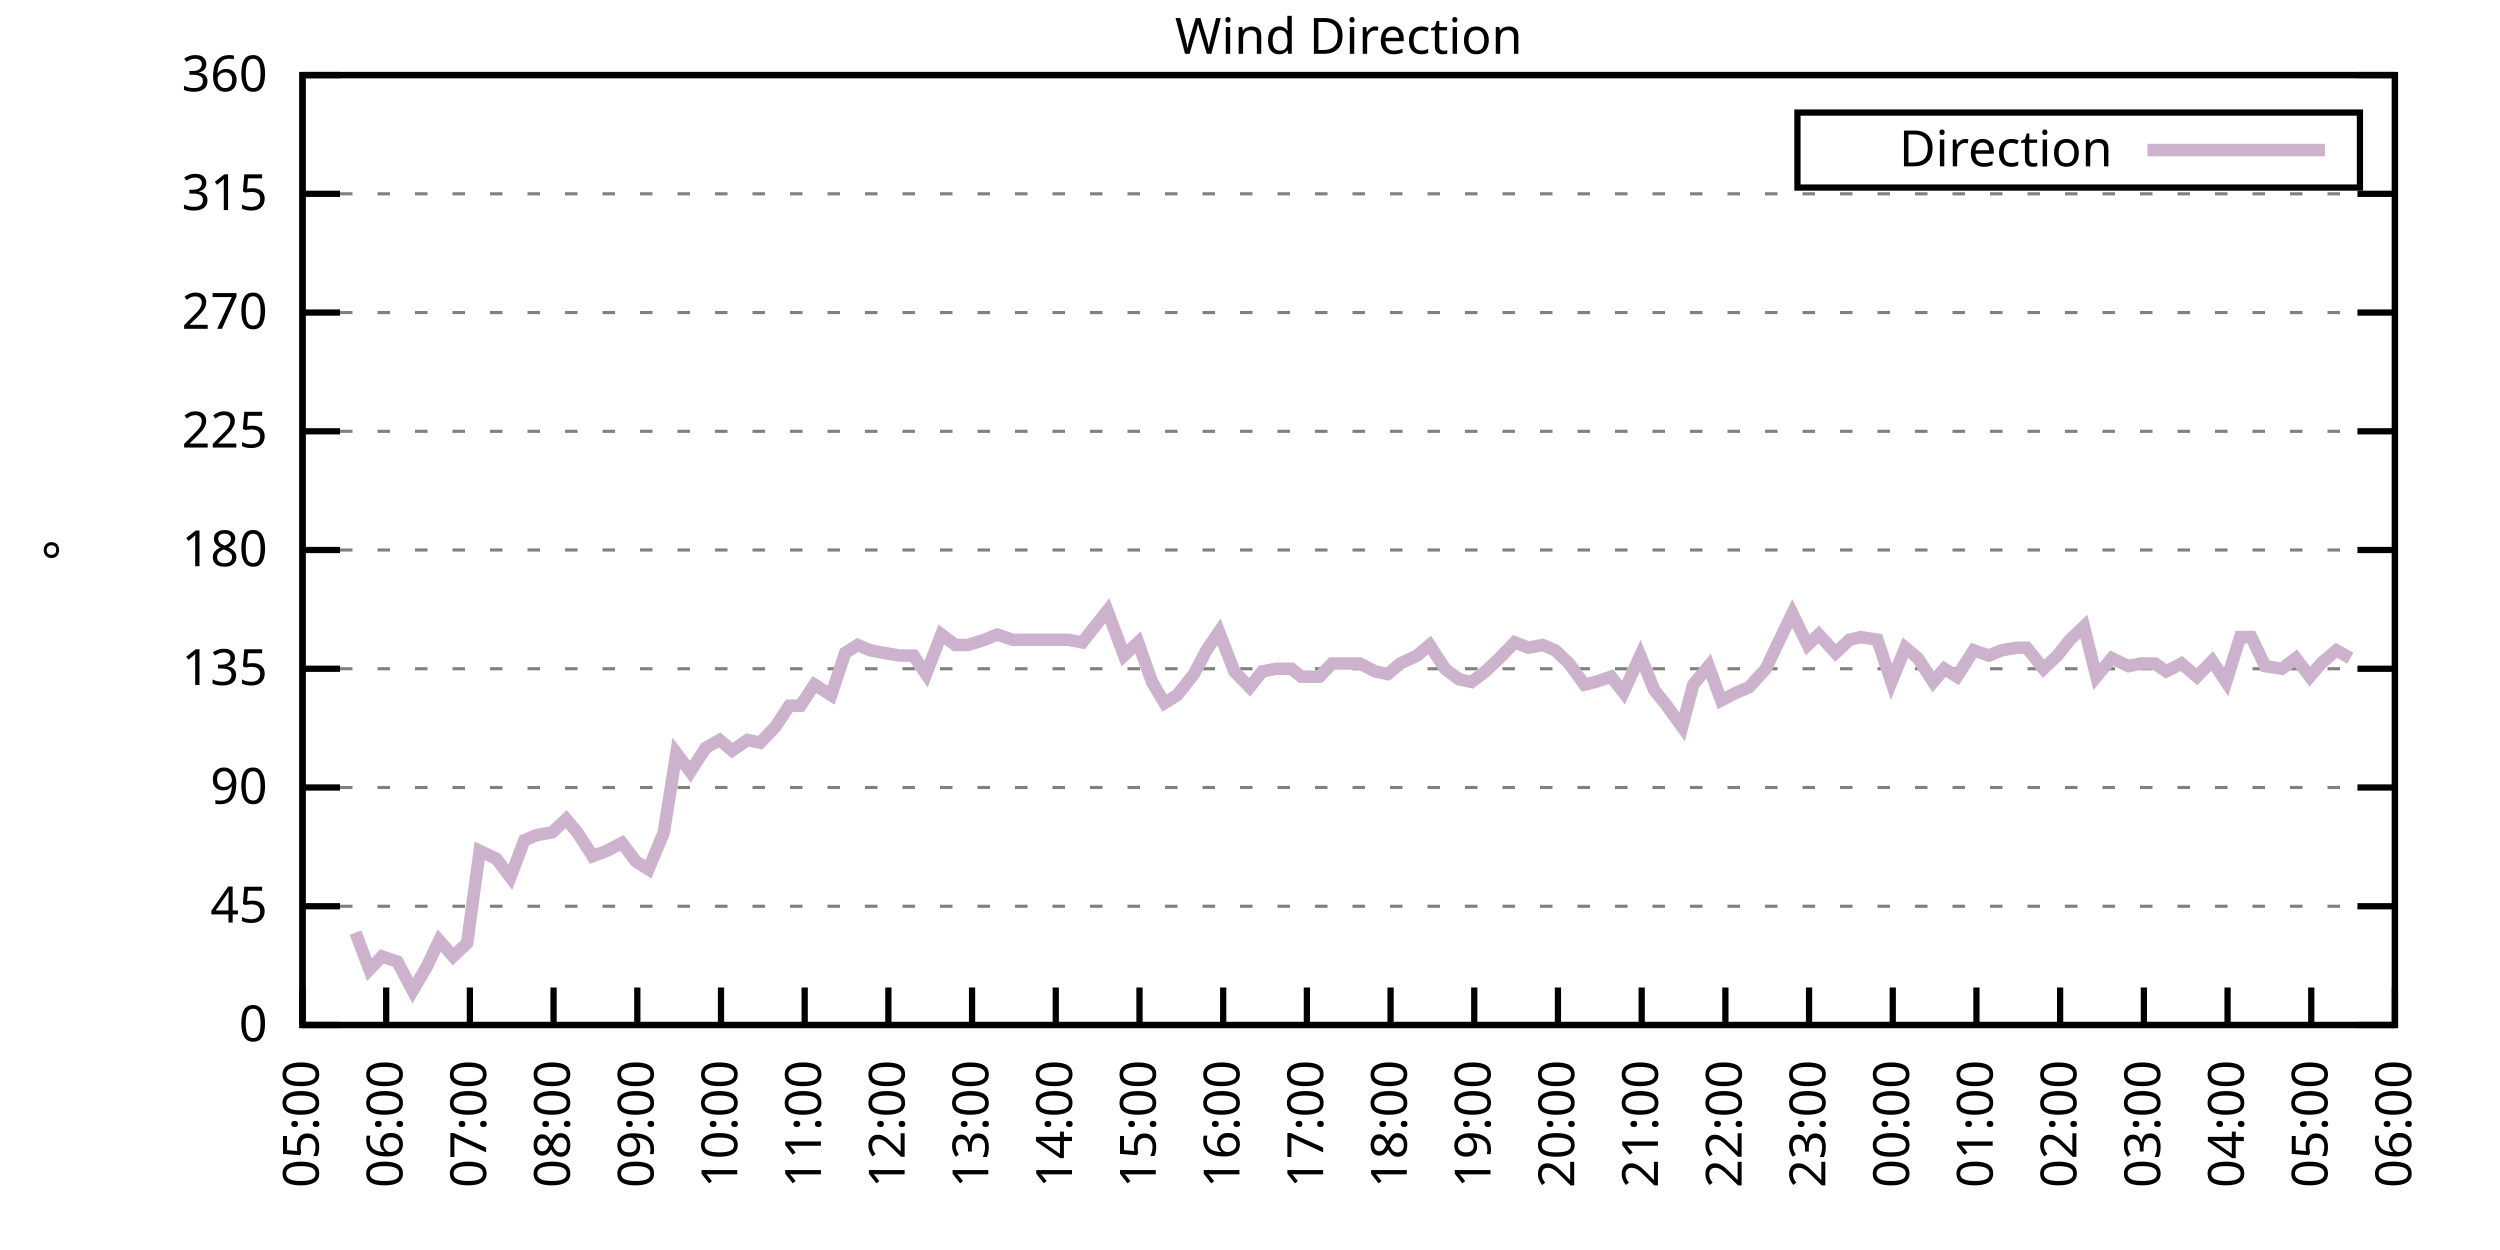
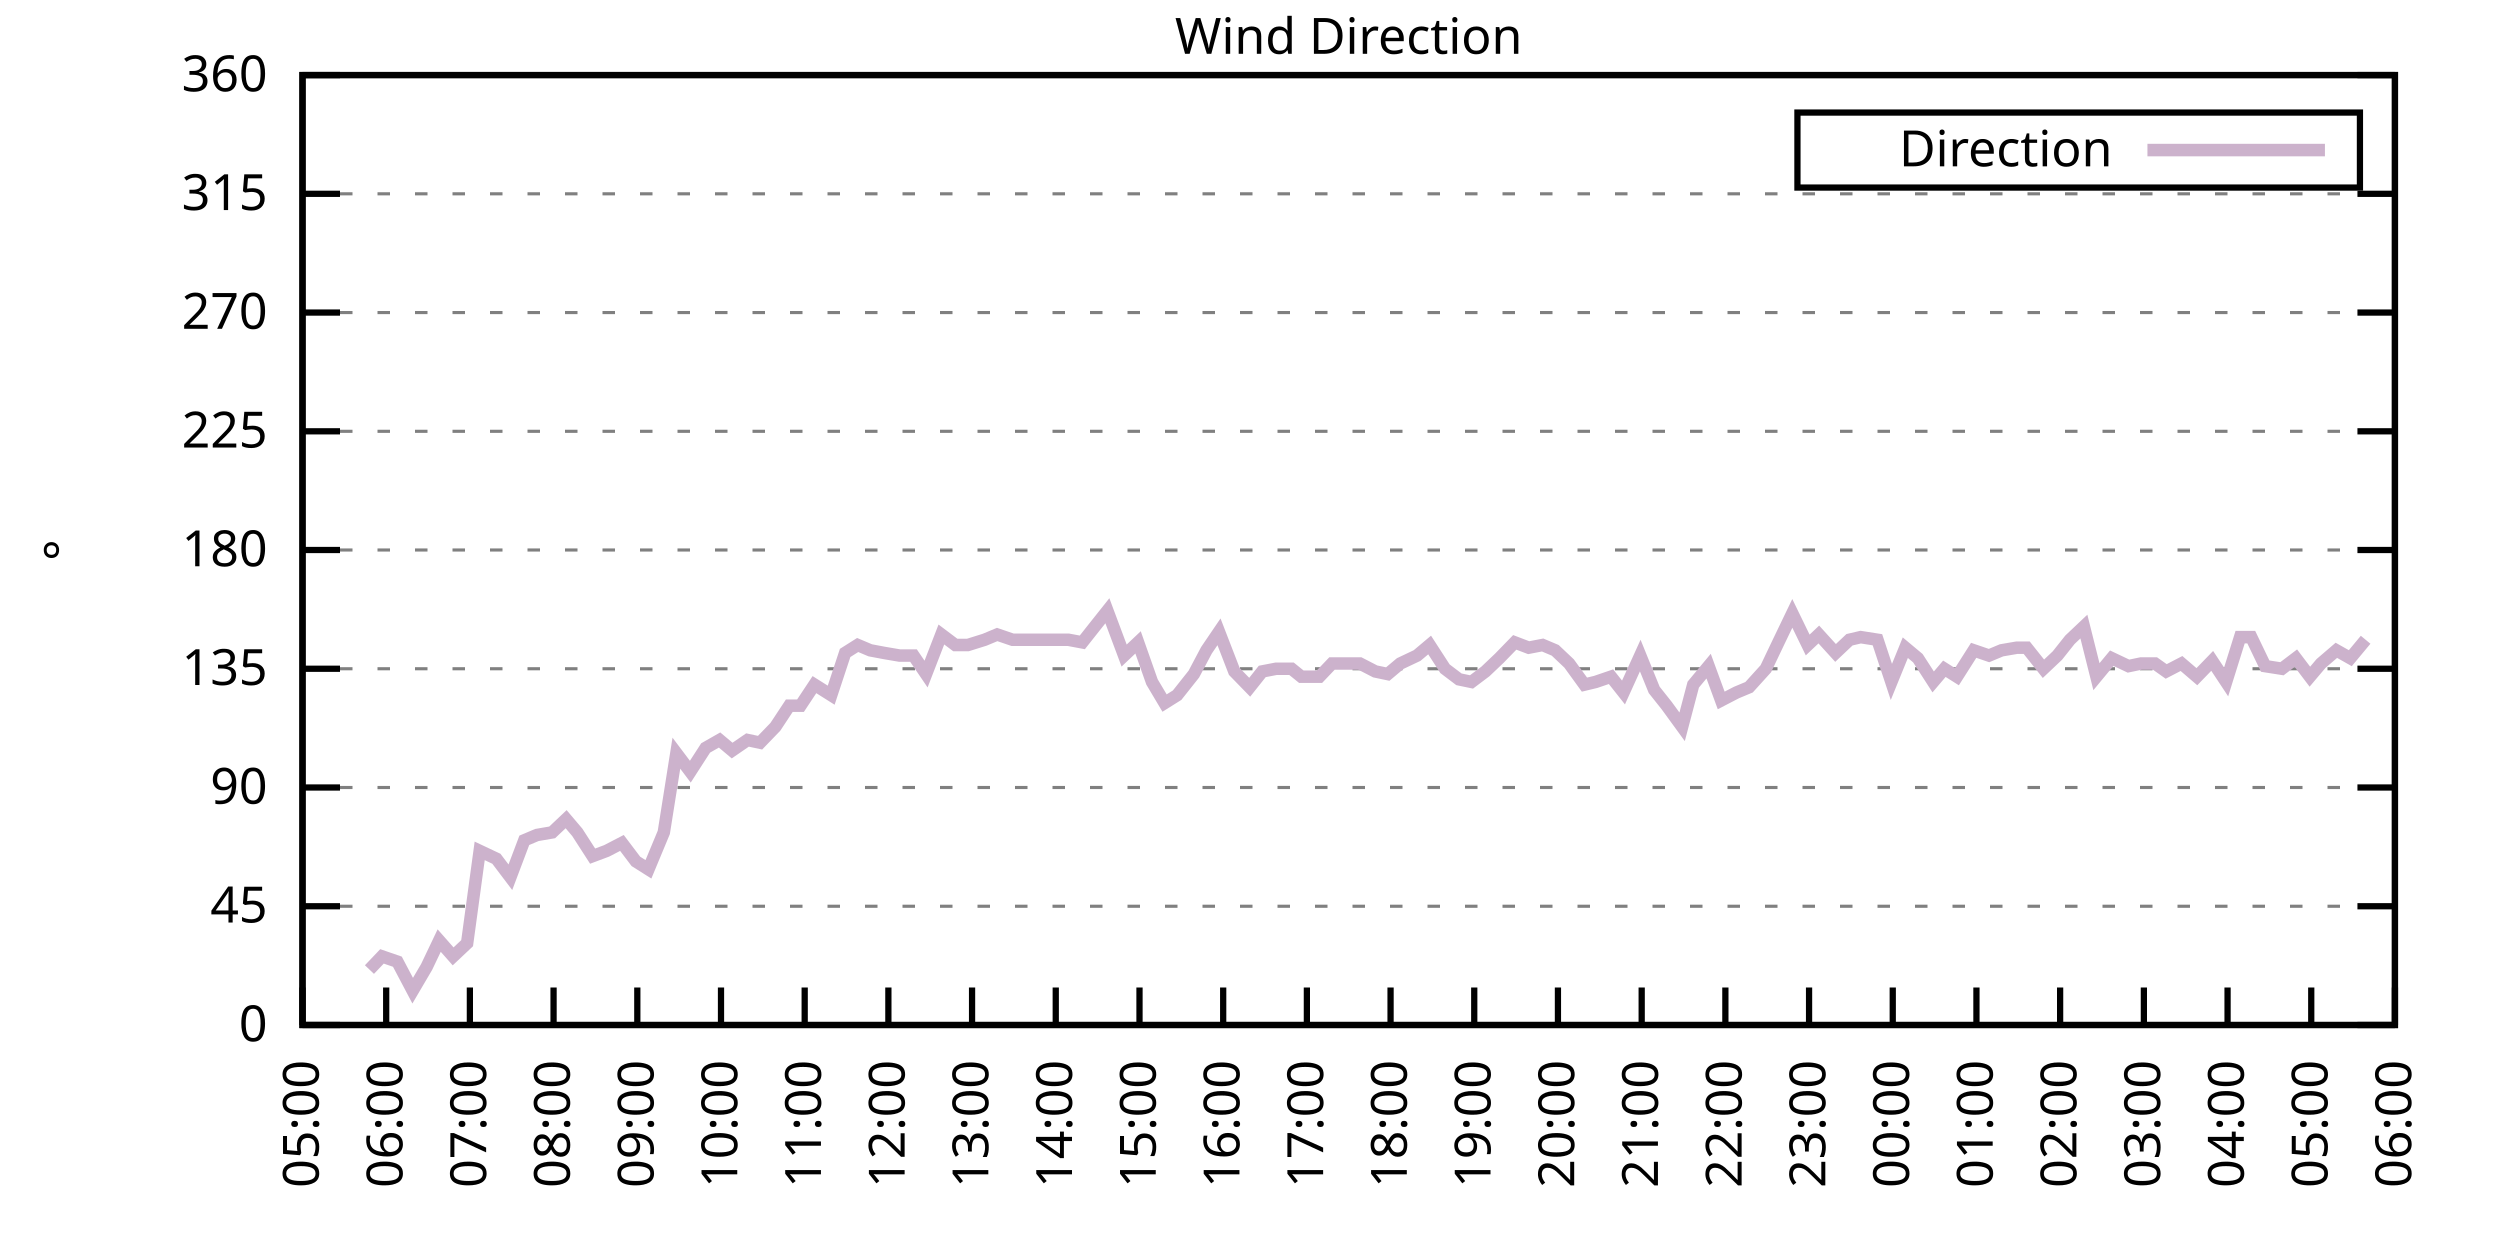
<svg xmlns="http://www.w3.org/2000/svg" xmlns:xlink="http://www.w3.org/1999/xlink" width="400" height="200" viewBox="0 0 400 200">
  <g id="gnuplot_canvas">
    <rect x="0" y="0" width="400" height="200" fill="none" />
    <defs>
      <circle id="gpDot" r="0.5" stroke-width="0.5" stroke="currentColor" />
      <path id="gpPt0" stroke-width="0.333" stroke="currentColor" d="M-1,0 h2 M0,-1 v2" />
      <path id="gpPt1" stroke-width="0.333" stroke="currentColor" d="M-1,-1 L1,1 M1,-1 L-1,1" />
      <path id="gpPt2" stroke-width="0.333" stroke="currentColor" d="M-1,0 L1,0 M0,-1 L0,1 M-1,-1 L1,1 M-1,1 L1,-1" />
      <rect id="gpPt3" stroke-width="0.333" stroke="currentColor" x="-1" y="-1" width="2" height="2" />
      <rect id="gpPt4" stroke-width="0.333" stroke="currentColor" fill="currentColor" x="-1" y="-1" width="2" height="2" />
      <circle id="gpPt5" stroke-width="0.333" stroke="currentColor" cx="0" cy="0" r="1" />
      <use xlink:href="#gpPt5" id="gpPt6" fill="currentColor" stroke="none" />
      <path id="gpPt7" stroke-width="0.333" stroke="currentColor" d="M0,-1.33 L-1.33,0.67 L1.33,0.67 z" />
      <use xlink:href="#gpPt7" id="gpPt8" fill="currentColor" stroke="none" />
      <use xlink:href="#gpPt7" id="gpPt9" stroke="currentColor" transform="rotate(180)" />
      <use xlink:href="#gpPt9" id="gpPt10" fill="currentColor" stroke="none" />
      <use xlink:href="#gpPt3" id="gpPt11" stroke="currentColor" transform="rotate(45)" />
      <use xlink:href="#gpPt11" id="gpPt12" fill="currentColor" stroke="none" />
      <path id="gpPt13" stroke-width="0.333" stroke="currentColor" d="M0,1.330 L1.265,0.411 L0.782,-1.067 L-0.782,-1.076 L-1.265,0.411 z" />
      <use xlink:href="#gpPt13" id="gpPt14" fill="currentColor" stroke="none" />
      <filter id="textbox" filterUnits="objectBoundingBox" x="0" y="0" height="1" width="1">
        <feFlood flood-color="white" flood-opacity="1" result="bgnd" />
        <feComposite in="SourceGraphic" in2="bgnd" operator="atop" />
      </filter>
      <filter id="greybox" filterUnits="objectBoundingBox" x="0" y="0" height="1" width="1">
        <feFlood flood-color="lightgrey" flood-opacity="1" result="grey" />
        <feComposite in="SourceGraphic" in2="grey" operator="atop" />
      </filter>
    </defs>
    <g fill="none" color="white" stroke="currentColor" stroke-width="1.00" stroke-linecap="butt" stroke-linejoin="miter">
</g>
    <g fill="none" color="black" stroke="currentColor" stroke-width="1.00" stroke-linecap="butt" stroke-linejoin="miter">
      <g stroke="none" shape-rendering="crispEdges">
        <polygon fill="rgb(255, 255, 255)" points="48.40,164.00 383.18,164.00 383.18,12.02 48.40,12.02 " />
      </g>
    </g>
    <g fill="none" color="black" stroke="currentColor" stroke-width="1.00" stroke-linecap="butt" stroke-linejoin="miter">
</g>
    <g fill="none" color="black" stroke="black" stroke-width="0.50" stroke-linecap="butt" stroke-linejoin="miter">
</g>
    <g fill="none" color="gray" stroke="currentColor" stroke-width="0.50" stroke-linecap="butt" stroke-linejoin="miter">
      <path stroke="gray" stroke-dasharray="2,4" class="gridline" d="M48.40,164.00 L383.19,164.00  " />
    </g>
    <g fill="none" color="gray" stroke="gray" stroke-width="1.00" stroke-linecap="butt" stroke-linejoin="miter">
</g>
    <g fill="none" color="black" stroke="currentColor" stroke-width="1.00" stroke-linecap="butt" stroke-linejoin="miter">
      <path stroke="black" d="M48.40,164.00 L54.40,164.00 M383.19,164.00 L377.19,164.00  " />
      <g transform="translate(42.80,166.60)" stroke="none" fill="black" font-family="Sans" font-size="8.00" text-anchor="end">
        <text>
          <tspan font-family="Sans"> 0</tspan>
        </text>
      </g>
    </g>
    <g fill="none" color="black" stroke="currentColor" stroke-width="1.00" stroke-linecap="butt" stroke-linejoin="miter">
</g>
    <g fill="none" color="black" stroke="black" stroke-width="0.50" stroke-linecap="butt" stroke-linejoin="miter">
</g>
    <g fill="none" color="gray" stroke="currentColor" stroke-width="0.50" stroke-linecap="butt" stroke-linejoin="miter">
      <path stroke="gray" stroke-dasharray="2,4" class="gridline" d="M48.40,145.00 L383.19,145.00  " />
    </g>
    <g fill="none" color="gray" stroke="gray" stroke-width="1.00" stroke-linecap="butt" stroke-linejoin="miter">
</g>
    <g fill="none" color="black" stroke="currentColor" stroke-width="1.00" stroke-linecap="butt" stroke-linejoin="miter">
      <path stroke="black" d="M48.40,145.00 L54.40,145.00 M383.19,145.00 L377.19,145.00  " />
      <g transform="translate(42.80,147.60)" stroke="none" fill="black" font-family="Sans" font-size="8.00" text-anchor="end">
        <text>
          <tspan font-family="Sans"> 45</tspan>
        </text>
      </g>
    </g>
    <g fill="none" color="black" stroke="currentColor" stroke-width="1.00" stroke-linecap="butt" stroke-linejoin="miter">
</g>
    <g fill="none" color="black" stroke="black" stroke-width="0.50" stroke-linecap="butt" stroke-linejoin="miter">
</g>
    <g fill="none" color="gray" stroke="currentColor" stroke-width="0.50" stroke-linecap="butt" stroke-linejoin="miter">
      <path stroke="gray" stroke-dasharray="2,4" class="gridline" d="M48.40,126.00 L383.19,126.00  " />
    </g>
    <g fill="none" color="gray" stroke="gray" stroke-width="1.00" stroke-linecap="butt" stroke-linejoin="miter">
</g>
    <g fill="none" color="black" stroke="currentColor" stroke-width="1.00" stroke-linecap="butt" stroke-linejoin="miter">
      <path stroke="black" d="M48.40,126.00 L54.40,126.00 M383.19,126.00 L377.19,126.00  " />
      <g transform="translate(42.80,128.60)" stroke="none" fill="black" font-family="Sans" font-size="8.00" text-anchor="end">
        <text>
          <tspan font-family="Sans"> 90</tspan>
        </text>
      </g>
    </g>
    <g fill="none" color="black" stroke="currentColor" stroke-width="1.00" stroke-linecap="butt" stroke-linejoin="miter">
</g>
    <g fill="none" color="black" stroke="black" stroke-width="0.50" stroke-linecap="butt" stroke-linejoin="miter">
</g>
    <g fill="none" color="gray" stroke="currentColor" stroke-width="0.50" stroke-linecap="butt" stroke-linejoin="miter">
      <path stroke="gray" stroke-dasharray="2,4" class="gridline" d="M48.40,107.00 L383.19,107.00  " />
    </g>
    <g fill="none" color="gray" stroke="gray" stroke-width="1.00" stroke-linecap="butt" stroke-linejoin="miter">
</g>
    <g fill="none" color="black" stroke="currentColor" stroke-width="1.00" stroke-linecap="butt" stroke-linejoin="miter">
      <path stroke="black" d="M48.40,107.00 L54.40,107.00 M383.19,107.00 L377.19,107.00  " />
      <g transform="translate(42.80,109.60)" stroke="none" fill="black" font-family="Sans" font-size="8.00" text-anchor="end">
        <text>
          <tspan font-family="Sans"> 135</tspan>
        </text>
      </g>
    </g>
    <g fill="none" color="black" stroke="currentColor" stroke-width="1.00" stroke-linecap="butt" stroke-linejoin="miter">
</g>
    <g fill="none" color="black" stroke="black" stroke-width="0.50" stroke-linecap="butt" stroke-linejoin="miter">
</g>
    <g fill="none" color="gray" stroke="currentColor" stroke-width="0.50" stroke-linecap="butt" stroke-linejoin="miter">
      <path stroke="gray" stroke-dasharray="2,4" class="gridline" d="M48.40,88.00 L383.19,88.00  " />
    </g>
    <g fill="none" color="gray" stroke="gray" stroke-width="1.00" stroke-linecap="butt" stroke-linejoin="miter">
</g>
    <g fill="none" color="black" stroke="currentColor" stroke-width="1.00" stroke-linecap="butt" stroke-linejoin="miter">
      <path stroke="black" d="M48.40,88.00 L54.40,88.00 M383.19,88.00 L377.19,88.00  " />
      <g transform="translate(42.80,90.60)" stroke="none" fill="black" font-family="Sans" font-size="8.00" text-anchor="end">
        <text>
          <tspan font-family="Sans"> 180</tspan>
        </text>
      </g>
    </g>
    <g fill="none" color="black" stroke="currentColor" stroke-width="1.00" stroke-linecap="butt" stroke-linejoin="miter">
</g>
    <g fill="none" color="black" stroke="black" stroke-width="0.50" stroke-linecap="butt" stroke-linejoin="miter">
</g>
    <g fill="none" color="gray" stroke="currentColor" stroke-width="0.50" stroke-linecap="butt" stroke-linejoin="miter">
      <path stroke="gray" stroke-dasharray="2,4" class="gridline" d="M48.40,69.01 L383.19,69.01  " />
    </g>
    <g fill="none" color="gray" stroke="gray" stroke-width="1.00" stroke-linecap="butt" stroke-linejoin="miter">
</g>
    <g fill="none" color="black" stroke="currentColor" stroke-width="1.00" stroke-linecap="butt" stroke-linejoin="miter">
      <path stroke="black" d="M48.40,69.01 L54.40,69.01 M383.19,69.01 L377.19,69.01  " />
      <g transform="translate(42.80,71.61)" stroke="none" fill="black" font-family="Sans" font-size="8.00" text-anchor="end">
        <text>
          <tspan font-family="Sans"> 225</tspan>
        </text>
      </g>
    </g>
    <g fill="none" color="black" stroke="currentColor" stroke-width="1.00" stroke-linecap="butt" stroke-linejoin="miter">
</g>
    <g fill="none" color="black" stroke="black" stroke-width="0.50" stroke-linecap="butt" stroke-linejoin="miter">
</g>
    <g fill="none" color="gray" stroke="currentColor" stroke-width="0.50" stroke-linecap="butt" stroke-linejoin="miter">
      <path stroke="gray" stroke-dasharray="2,4" class="gridline" d="M48.40,50.01 L383.19,50.01  " />
    </g>
    <g fill="none" color="gray" stroke="gray" stroke-width="1.00" stroke-linecap="butt" stroke-linejoin="miter">
</g>
    <g fill="none" color="black" stroke="currentColor" stroke-width="1.00" stroke-linecap="butt" stroke-linejoin="miter">
      <path stroke="black" d="M48.40,50.01 L54.40,50.01 M383.19,50.01 L377.19,50.01  " />
      <g transform="translate(42.80,52.61)" stroke="none" fill="black" font-family="Sans" font-size="8.00" text-anchor="end">
        <text>
          <tspan font-family="Sans"> 270</tspan>
        </text>
      </g>
    </g>
    <g fill="none" color="black" stroke="currentColor" stroke-width="1.00" stroke-linecap="butt" stroke-linejoin="miter">
</g>
    <g fill="none" color="black" stroke="black" stroke-width="0.50" stroke-linecap="butt" stroke-linejoin="miter">
</g>
    <g fill="none" color="gray" stroke="currentColor" stroke-width="0.50" stroke-linecap="butt" stroke-linejoin="miter">
      <path stroke="gray" stroke-dasharray="2,4" class="gridline" d="M48.40,31.01 L383.19,31.01  " />
    </g>
    <g fill="none" color="gray" stroke="gray" stroke-width="1.00" stroke-linecap="butt" stroke-linejoin="miter">
</g>
    <g fill="none" color="black" stroke="currentColor" stroke-width="1.00" stroke-linecap="butt" stroke-linejoin="miter">
      <path stroke="black" d="M48.40,31.01 L54.40,31.01 M383.19,31.01 L377.19,31.01  " />
      <g transform="translate(42.80,33.61)" stroke="none" fill="black" font-family="Sans" font-size="8.00" text-anchor="end">
        <text>
          <tspan font-family="Sans"> 315</tspan>
        </text>
      </g>
    </g>
    <g fill="none" color="black" stroke="currentColor" stroke-width="1.00" stroke-linecap="butt" stroke-linejoin="miter">
</g>
    <g fill="none" color="black" stroke="black" stroke-width="0.50" stroke-linecap="butt" stroke-linejoin="miter">
</g>
    <g fill="none" color="gray" stroke="currentColor" stroke-width="0.50" stroke-linecap="butt" stroke-linejoin="miter">
      <path stroke="gray" stroke-dasharray="2,4" class="gridline" d="M48.40,12.01 L383.19,12.01  " />
    </g>
    <g fill="none" color="gray" stroke="gray" stroke-width="1.00" stroke-linecap="butt" stroke-linejoin="miter">
</g>
    <g fill="none" color="black" stroke="currentColor" stroke-width="1.00" stroke-linecap="butt" stroke-linejoin="miter">
      <path stroke="black" d="M48.40,12.01 L54.40,12.01 M383.19,12.01 L377.19,12.01  " />
      <g transform="translate(42.80,14.61)" stroke="none" fill="black" font-family="Sans" font-size="8.00" text-anchor="end">
        <text>
          <tspan font-family="Sans"> 360</tspan>
        </text>
      </g>
    </g>
    <g fill="none" color="black" stroke="currentColor" stroke-width="1.00" stroke-linecap="butt" stroke-linejoin="miter">
      <path stroke="black" d="M48.40,164.00 L48.40,158.00  " />
      <g transform="translate(51.00,169.60) rotate(270.00)" stroke="none" fill="black" font-family="Sans" font-size="8.00" text-anchor="end">
        <text>
          <tspan font-family="Sans">05:00</tspan>
        </text>
      </g>
    </g>
    <g fill="none" color="black" stroke="currentColor" stroke-width="1.00" stroke-linecap="butt" stroke-linejoin="miter">
      <path stroke="black" d="M61.79,164.00 L61.79,158.00  " />
      <g transform="translate(64.39,169.60) rotate(270.00)" stroke="none" fill="black" font-family="Sans" font-size="8.00" text-anchor="end">
        <text>
          <tspan font-family="Sans">06:00</tspan>
        </text>
      </g>
    </g>
    <g fill="none" color="black" stroke="currentColor" stroke-width="1.00" stroke-linecap="butt" stroke-linejoin="miter">
      <path stroke="black" d="M75.18,164.00 L75.18,158.00  " />
      <g transform="translate(77.78,169.60) rotate(270.00)" stroke="none" fill="black" font-family="Sans" font-size="8.00" text-anchor="end">
        <text>
          <tspan font-family="Sans">07:00</tspan>
        </text>
      </g>
    </g>
    <g fill="none" color="black" stroke="currentColor" stroke-width="1.00" stroke-linecap="butt" stroke-linejoin="miter">
      <path stroke="black" d="M88.57,164.00 L88.57,158.00  " />
      <g transform="translate(91.17,169.60) rotate(270.00)" stroke="none" fill="black" font-family="Sans" font-size="8.00" text-anchor="end">
        <text>
          <tspan font-family="Sans">08:00</tspan>
        </text>
      </g>
    </g>
    <g fill="none" color="black" stroke="currentColor" stroke-width="1.00" stroke-linecap="butt" stroke-linejoin="miter">
      <path stroke="black" d="M101.97,164.00 L101.97,158.00  " />
      <g transform="translate(104.57,169.60) rotate(270.00)" stroke="none" fill="black" font-family="Sans" font-size="8.00" text-anchor="end">
        <text>
          <tspan font-family="Sans">09:00</tspan>
        </text>
      </g>
    </g>
    <g fill="none" color="black" stroke="currentColor" stroke-width="1.00" stroke-linecap="butt" stroke-linejoin="miter">
      <path stroke="black" d="M115.36,164.00 L115.36,158.00  " />
      <g transform="translate(117.96,169.60) rotate(270.00)" stroke="none" fill="black" font-family="Sans" font-size="8.00" text-anchor="end">
        <text>
          <tspan font-family="Sans">10:00</tspan>
        </text>
      </g>
    </g>
    <g fill="none" color="black" stroke="currentColor" stroke-width="1.00" stroke-linecap="butt" stroke-linejoin="miter">
      <path stroke="black" d="M128.75,164.00 L128.75,158.00  " />
      <g transform="translate(131.35,169.60) rotate(270.00)" stroke="none" fill="black" font-family="Sans" font-size="8.00" text-anchor="end">
        <text>
          <tspan font-family="Sans">11:00</tspan>
        </text>
      </g>
    </g>
    <g fill="none" color="black" stroke="currentColor" stroke-width="1.00" stroke-linecap="butt" stroke-linejoin="miter">
      <path stroke="black" d="M142.14,164.00 L142.14,158.00  " />
      <g transform="translate(144.74,169.60) rotate(270.00)" stroke="none" fill="black" font-family="Sans" font-size="8.00" text-anchor="end">
        <text>
          <tspan font-family="Sans">12:00</tspan>
        </text>
      </g>
    </g>
    <g fill="none" color="black" stroke="currentColor" stroke-width="1.00" stroke-linecap="butt" stroke-linejoin="miter">
      <path stroke="black" d="M155.53,164.00 L155.53,158.00  " />
      <g transform="translate(158.13,169.60) rotate(270.00)" stroke="none" fill="black" font-family="Sans" font-size="8.00" text-anchor="end">
        <text>
          <tspan font-family="Sans">13:00</tspan>
        </text>
      </g>
    </g>
    <g fill="none" color="black" stroke="currentColor" stroke-width="1.00" stroke-linecap="butt" stroke-linejoin="miter">
      <path stroke="black" d="M168.92,164.00 L168.92,158.00  " />
      <g transform="translate(171.52,169.60) rotate(270.00)" stroke="none" fill="black" font-family="Sans" font-size="8.00" text-anchor="end">
        <text>
          <tspan font-family="Sans">14:00</tspan>
        </text>
      </g>
    </g>
    <g fill="none" color="black" stroke="currentColor" stroke-width="1.00" stroke-linecap="butt" stroke-linejoin="miter">
      <path stroke="black" d="M182.32,164.00 L182.32,158.00  " />
      <g transform="translate(184.92,169.60) rotate(270.00)" stroke="none" fill="black" font-family="Sans" font-size="8.00" text-anchor="end">
        <text>
          <tspan font-family="Sans">15:00</tspan>
        </text>
      </g>
    </g>
    <g fill="none" color="black" stroke="currentColor" stroke-width="1.00" stroke-linecap="butt" stroke-linejoin="miter">
      <path stroke="black" d="M195.71,164.00 L195.71,158.00  " />
      <g transform="translate(198.31,169.60) rotate(270.00)" stroke="none" fill="black" font-family="Sans" font-size="8.00" text-anchor="end">
        <text>
          <tspan font-family="Sans">16:00</tspan>
        </text>
      </g>
    </g>
    <g fill="none" color="black" stroke="currentColor" stroke-width="1.00" stroke-linecap="butt" stroke-linejoin="miter">
      <path stroke="black" d="M209.10,164.00 L209.10,158.00  " />
      <g transform="translate(211.70,169.60) rotate(270.00)" stroke="none" fill="black" font-family="Sans" font-size="8.00" text-anchor="end">
        <text>
          <tspan font-family="Sans">17:00</tspan>
        </text>
      </g>
    </g>
    <g fill="none" color="black" stroke="currentColor" stroke-width="1.00" stroke-linecap="butt" stroke-linejoin="miter">
      <path stroke="black" d="M222.49,164.00 L222.49,158.00  " />
      <g transform="translate(225.09,169.60) rotate(270.00)" stroke="none" fill="black" font-family="Sans" font-size="8.00" text-anchor="end">
        <text>
          <tspan font-family="Sans">18:00</tspan>
        </text>
      </g>
    </g>
    <g fill="none" color="black" stroke="currentColor" stroke-width="1.00" stroke-linecap="butt" stroke-linejoin="miter">
      <path stroke="black" d="M235.88,164.00 L235.88,158.00  " />
      <g transform="translate(238.48,169.60) rotate(270.00)" stroke="none" fill="black" font-family="Sans" font-size="8.00" text-anchor="end">
        <text>
          <tspan font-family="Sans">19:00</tspan>
        </text>
      </g>
    </g>
    <g fill="none" color="black" stroke="currentColor" stroke-width="1.00" stroke-linecap="butt" stroke-linejoin="miter">
      <path stroke="black" d="M249.27,164.00 L249.27,158.00  " />
      <g transform="translate(251.87,169.60) rotate(270.00)" stroke="none" fill="black" font-family="Sans" font-size="8.00" text-anchor="end">
        <text>
          <tspan font-family="Sans">20:00</tspan>
        </text>
      </g>
    </g>
    <g fill="none" color="black" stroke="currentColor" stroke-width="1.00" stroke-linecap="butt" stroke-linejoin="miter">
      <path stroke="black" d="M262.67,164.00 L262.67,158.00  " />
      <g transform="translate(265.27,169.60) rotate(270.00)" stroke="none" fill="black" font-family="Sans" font-size="8.00" text-anchor="end">
        <text>
          <tspan font-family="Sans">21:00</tspan>
        </text>
      </g>
    </g>
    <g fill="none" color="black" stroke="currentColor" stroke-width="1.00" stroke-linecap="butt" stroke-linejoin="miter">
      <path stroke="black" d="M276.06,164.00 L276.06,158.00  " />
      <g transform="translate(278.66,169.60) rotate(270.00)" stroke="none" fill="black" font-family="Sans" font-size="8.00" text-anchor="end">
        <text>
          <tspan font-family="Sans">22:00</tspan>
        </text>
      </g>
    </g>
    <g fill="none" color="black" stroke="currentColor" stroke-width="1.00" stroke-linecap="butt" stroke-linejoin="miter">
      <path stroke="black" d="M289.45,164.00 L289.45,158.00  " />
      <g transform="translate(292.05,169.60) rotate(270.00)" stroke="none" fill="black" font-family="Sans" font-size="8.00" text-anchor="end">
        <text>
          <tspan font-family="Sans">23:00</tspan>
        </text>
      </g>
    </g>
    <g fill="none" color="black" stroke="currentColor" stroke-width="1.00" stroke-linecap="butt" stroke-linejoin="miter">
      <path stroke="black" d="M302.84,164.00 L302.84,158.00  " />
      <g transform="translate(305.44,169.60) rotate(270.00)" stroke="none" fill="black" font-family="Sans" font-size="8.00" text-anchor="end">
        <text>
          <tspan font-family="Sans">00:00</tspan>
        </text>
      </g>
    </g>
    <g fill="none" color="black" stroke="currentColor" stroke-width="1.00" stroke-linecap="butt" stroke-linejoin="miter">
      <path stroke="black" d="M316.23,164.00 L316.23,158.00  " />
      <g transform="translate(318.83,169.60) rotate(270.00)" stroke="none" fill="black" font-family="Sans" font-size="8.00" text-anchor="end">
        <text>
          <tspan font-family="Sans">01:00</tspan>
        </text>
      </g>
    </g>
    <g fill="none" color="black" stroke="currentColor" stroke-width="1.00" stroke-linecap="butt" stroke-linejoin="miter">
      <path stroke="black" d="M329.62,164.00 L329.62,158.00  " />
      <g transform="translate(332.22,169.60) rotate(270.00)" stroke="none" fill="black" font-family="Sans" font-size="8.00" text-anchor="end">
        <text>
          <tspan font-family="Sans">02:00</tspan>
        </text>
      </g>
    </g>
    <g fill="none" color="black" stroke="currentColor" stroke-width="1.00" stroke-linecap="butt" stroke-linejoin="miter">
      <path stroke="black" d="M343.02,164.00 L343.02,158.00  " />
      <g transform="translate(345.62,169.60) rotate(270.00)" stroke="none" fill="black" font-family="Sans" font-size="8.00" text-anchor="end">
        <text>
          <tspan font-family="Sans">03:00</tspan>
        </text>
      </g>
    </g>
    <g fill="none" color="black" stroke="currentColor" stroke-width="1.00" stroke-linecap="butt" stroke-linejoin="miter">
      <path stroke="black" d="M356.41,164.00 L356.41,158.00  " />
      <g transform="translate(359.01,169.60) rotate(270.00)" stroke="none" fill="black" font-family="Sans" font-size="8.00" text-anchor="end">
        <text>
          <tspan font-family="Sans">04:00</tspan>
        </text>
      </g>
    </g>
    <g fill="none" color="black" stroke="currentColor" stroke-width="1.00" stroke-linecap="butt" stroke-linejoin="miter">
      <path stroke="black" d="M369.80,164.00 L369.80,158.00  " />
      <g transform="translate(372.40,169.60) rotate(270.00)" stroke="none" fill="black" font-family="Sans" font-size="8.00" text-anchor="end">
        <text>
          <tspan font-family="Sans">05:00</tspan>
        </text>
      </g>
    </g>
    <g fill="none" color="black" stroke="currentColor" stroke-width="1.00" stroke-linecap="butt" stroke-linejoin="miter">
      <path stroke="black" d="M383.19,164.00 L383.19,158.00  " />
      <g transform="translate(385.79,169.60) rotate(270.00)" stroke="none" fill="black" font-family="Sans" font-size="8.00" text-anchor="end">
        <text>
          <tspan font-family="Sans">06:00</tspan>
        </text>
      </g>
    </g>
    <g fill="none" color="black" stroke="currentColor" stroke-width="1.00" stroke-linecap="butt" stroke-linejoin="miter">
</g>
    <g fill="none" color="black" stroke="currentColor" stroke-width="1.00" stroke-linecap="butt" stroke-linejoin="miter">
      <path stroke="black" d="M48.40,12.01 L48.40,164.00 L383.19,164.00 L383.19,12.01 L48.40,12.01 Z  " />
    </g>
    <g fill="none" color="black" stroke="currentColor" stroke-width="1.00" stroke-linecap="butt" stroke-linejoin="miter">
</g>
    <g fill="none" color="black" stroke="currentColor" stroke-width="1.00" stroke-linecap="butt" stroke-linejoin="miter">
      <path stroke="black" d="M287.59,30.01 L287.59,18.01 L377.59,18.01 L377.59,30.01 L287.59,30.01 Z  " />
    </g>
    <g id="Wind_direction_plot_1">
      <g fill="none" color="white" stroke="black" stroke-width="2.00" stroke-linecap="butt" stroke-linejoin="miter">
</g>
      <g fill="none" color="black" stroke="currentColor" stroke-width="2.00" stroke-linecap="butt" stroke-linejoin="miter">
        <g transform="translate(337.99,26.61)" stroke="none" fill="black" font-family="Sans" font-size="8.00" text-anchor="end">
          <text>
            <tspan font-family="Sans">Direction</tspan>
          </text>
        </g>
      </g>
      <g fill="none" color="black" stroke="currentColor" stroke-width="2.00" stroke-linecap="butt" stroke-linejoin="miter">
-         <path stroke="rgb(204, 178, 204)" d="M343.59,24.01 L371.99,24.01 M56.88,149.22 L59.11,155.13 L61.12,153.02 L63.58,153.87 L66.03,158.51 L68.26,154.71   L70.27,150.49 L72.50,153.02 L74.74,150.91 L76.75,136.14 L79.42,137.40 L81.66,140.36 L83.89,134.45 L85.90,133.60   L88.35,133.18 L90.58,131.07 L92.37,133.18 L94.82,136.98 L97.06,136.14 L99.51,134.87 L101.74,137.82 L103.75,139.09   L106.21,133.18 L108.22,120.51 L110.45,123.47 L112.90,119.67 L115.13,118.40 L117.14,120.09 L119.60,118.40 L121.61,118.83   L124.06,116.29 L126.29,112.91 L128.08,112.91 L130.31,109.54 L132.99,111.23 L135.22,104.47 L137.23,103.20 L139.24,104.05   L141.47,104.47 L143.93,104.89 L146.16,104.89 L148.17,107.85 L150.62,101.52 L152.85,103.20 L154.86,103.20 L157.54,102.36   L159.55,101.52 L162.01,102.36 L170.93,102.36 L173.17,102.78 L175.17,100.25 L177.18,97.72 L179.86,104.89 L182.09,102.78   L184.32,109.11 L186.33,112.49 L188.34,111.23 L191.02,107.85 L193.03,104.05 L195.04,101.09 L197.49,107.43 L199.95,109.96   L201.96,107.43 L204.19,107.00 L206.64,107.00 L208.21,108.27 L211.11,108.27 L213.12,106.16 L215.57,106.16 L217.58,106.16   L220.04,107.43 L222.04,107.85 L224.05,106.16 L226.73,104.89 L228.74,103.20 L231.20,107.00 L233.43,108.69 L235.44,109.11   L237.67,107.43 L239.90,105.31 L242.36,102.78 L244.59,103.63 L246.82,103.20 L248.83,104.05 L251.06,106.16 L253.51,109.54   L255.30,109.11 L257.76,108.27 L259.76,110.80 L262.44,104.89 L264.67,110.38 L266.68,112.91 L269.14,116.29 L270.92,109.54   L273.38,106.58 L275.39,112.07 L277.84,110.80 L279.85,109.96 L282.53,107.00 L284.54,102.78 L286.77,98.14 L289.23,103.20   L291.01,101.52 L293.69,104.47 L295.92,102.36 L297.71,101.94 L300.39,102.36 L302.62,109.11 L304.85,103.63 L306.86,105.31   L309.31,109.11 L311.10,107.00 L313.11,108.27 L315.79,104.05 L318.24,104.89 L320.25,104.05 L322.70,103.63 L324.27,103.63   L326.95,107.00 L329.18,104.89 L331.19,102.36 L333.42,100.25 L335.43,108.27 L337.88,105.31 L340.56,106.58 L342.57,106.16   L344.80,106.16 L346.59,107.43 L349.04,106.16 L351.50,108.27 L353.95,105.74 L356.18,109.11 L358.42,101.94 L360.20,101.94   L362.43,106.58 L365.11,107.00 L367.34,105.31 L369.58,108.27 L371.36,106.16 L373.82,104.05 L376.05,105.31  " />
+         <path stroke="rgb(204, 178, 204)" d="M343.59,24.01 L371.99,24.01 M59.11,155.13 L61.12,153.02 L63.58,153.87 L66.03,158.51 L68.26,154.71 L70.27,150.49   L72.50,153.02 L74.74,150.91 L76.75,136.14 L79.42,137.40 L81.66,140.36 L83.89,134.45 L85.90,133.60 L88.35,133.18   L90.58,131.07 L92.37,133.18 L94.82,136.98 L97.06,136.14 L99.51,134.87 L101.74,137.82 L103.75,139.09 L106.21,133.18   L108.22,120.51 L110.45,123.47 L112.90,119.67 L115.13,118.40 L117.14,120.09 L119.60,118.40 L121.61,118.83 L124.06,116.29   L126.29,112.91 L128.08,112.91 L130.31,109.54 L132.99,111.23 L135.22,104.47 L137.23,103.20 L139.24,104.05 L141.47,104.47   L143.93,104.89 L146.16,104.89 L148.17,107.85 L150.62,101.52 L152.85,103.20 L154.86,103.20 L157.54,102.36 L159.55,101.52   L162.01,102.36 L170.93,102.36 L173.17,102.78 L175.17,100.25 L177.18,97.72 L179.86,104.89 L182.09,102.78 L184.32,109.11   L186.33,112.49 L188.34,111.23 L191.02,107.85 L193.03,104.05 L195.04,101.09 L197.49,107.43 L199.95,109.96 L201.96,107.43   L204.19,107.00 L206.64,107.00 L208.21,108.27 L211.11,108.27 L213.12,106.16 L215.57,106.16 L217.58,106.16 L220.04,107.43   L222.04,107.85 L224.05,106.16 L226.73,104.89 L228.74,103.20 L231.20,107.00 L233.43,108.69 L235.44,109.11 L237.67,107.43   L239.90,105.31 L242.36,102.78 L244.59,103.63 L246.82,103.20 L248.83,104.05 L251.06,106.16 L253.51,109.54 L255.30,109.11   L257.76,108.27 L259.76,110.80 L262.44,104.89 L264.67,110.38 L266.68,112.91 L269.14,116.29 L270.92,109.54 L273.38,106.58   L275.39,112.07 L277.84,110.80 L279.85,109.96 L282.53,107.00 L284.54,102.78 L286.77,98.14 L289.23,103.20 L291.01,101.52   L293.69,104.47 L295.92,102.36 L297.71,101.94 L300.39,102.36 L302.62,109.11 L304.85,103.63 L306.86,105.31 L309.31,109.11   L311.10,107.00 L313.11,108.27 L315.79,104.05 L318.24,104.89 L320.25,104.05 L322.70,103.63 L324.27,103.63 L326.95,107.00   L329.18,104.89 L331.19,102.36 L333.42,100.25 L335.43,108.27 L337.88,105.31 L340.56,106.58 L342.57,106.16 L344.80,106.16   L346.59,107.43 L349.04,106.16 L351.50,108.27 L353.95,105.74 L356.18,109.11 L358.42,101.94 L360.20,101.94 L362.43,106.58   L365.11,107.00 L367.34,105.31 L369.58,108.27 L371.36,106.16 L373.82,104.05 L376.05,105.31 L378.50,102.36  " />
      </g>
    </g>
    <g fill="none" color="black" stroke="currentColor" stroke-width="2.00" stroke-linecap="butt" stroke-linejoin="miter">
</g>
    <g fill="none" color="black" stroke="black" stroke-width="1.00" stroke-linecap="butt" stroke-linejoin="miter">
</g>
    <g fill="none" color="black" stroke="currentColor" stroke-width="1.00" stroke-linecap="butt" stroke-linejoin="miter">
      <path stroke="black" d="M48.40,12.01 L48.40,164.00 L383.19,164.00 L383.19,12.01 L48.40,12.01 Z  " />
      <g transform="translate(12.80,88.01) rotate(270.00)" stroke="none" fill="black" font-family="Sans" font-size="8.00" text-anchor="middle">
        <text>
          <tspan font-family="Sans">°</tspan>
        </text>
      </g>
    </g>
    <g fill="none" color="black" stroke="currentColor" stroke-width="1.00" stroke-linecap="butt" stroke-linejoin="miter">
</g>
    <g fill="none" color="black" stroke="currentColor" stroke-width="1.00" stroke-linecap="butt" stroke-linejoin="miter">
      <g transform="translate(215.79,8.61)" stroke="none" fill="black" font-family="Sans" font-size="8.00" text-anchor="middle">
        <text>
          <tspan font-family="Sans">Wind Direction</tspan>
        </text>
      </g>
    </g>
    <g fill="none" color="black" stroke="currentColor" stroke-width="1.00" stroke-linecap="butt" stroke-linejoin="miter">
</g>
  </g>
</svg>
